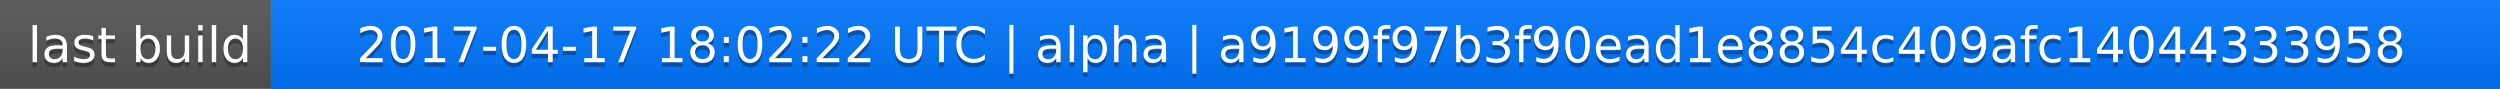
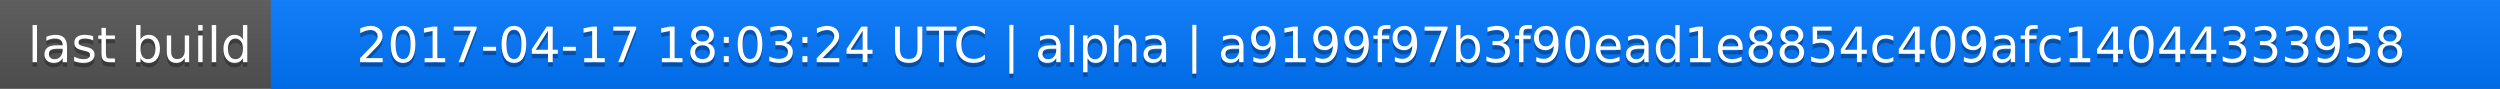
<svg xmlns="http://www.w3.org/2000/svg" width="563" height="20">
  <linearGradient id="a" x2="0" y2="100%">
    <stop offset="0" stop-color="#bbb" stop-opacity=".1" />
    <stop offset="1" stop-opacity=".1" />
  </linearGradient>
  <rect rx="0" width="563" height="20" fill="#555" />
  <rect rx="0" x="61" width="502" height="20" fill="#07f" />
  <path fill="#07f" d="M61 0h4v20h-4z" />
  <rect rx="0" width="563" height="20" fill="url(#a)" />
  <g fill="#fff" text-anchor="middle" font-family="DejaVu Sans,Verdana,Geneva,sans-serif" font-size="11">
    <text x="31.5" y="15" fill="#010101" fill-opacity=".3">last build</text>
    <text x="31.5" y="14">last build</text>
-     <text x="311" y="15" fill="#010101" fill-opacity=".3">2017-04-17 18:02:22 UTC | alpha | a9199f97b3f90ead1e8854c409afc14044333958</text>
-     <text x="311" y="14">2017-04-17 18:02:22 UTC | alpha | a9199f97b3f90ead1e8854c409afc14044333958</text>
+     <text x="311" y="15" fill="#010101" fill-opacity=".3">2017-04-17 18:03:24 UTC | alpha | a9199f97b3f90ead1e8854c409afc14044333958</text>
+     <text x="311" y="14">2017-04-17 18:03:24 UTC | alpha | a9199f97b3f90ead1e8854c409afc14044333958</text>
  </g>
</svg>
